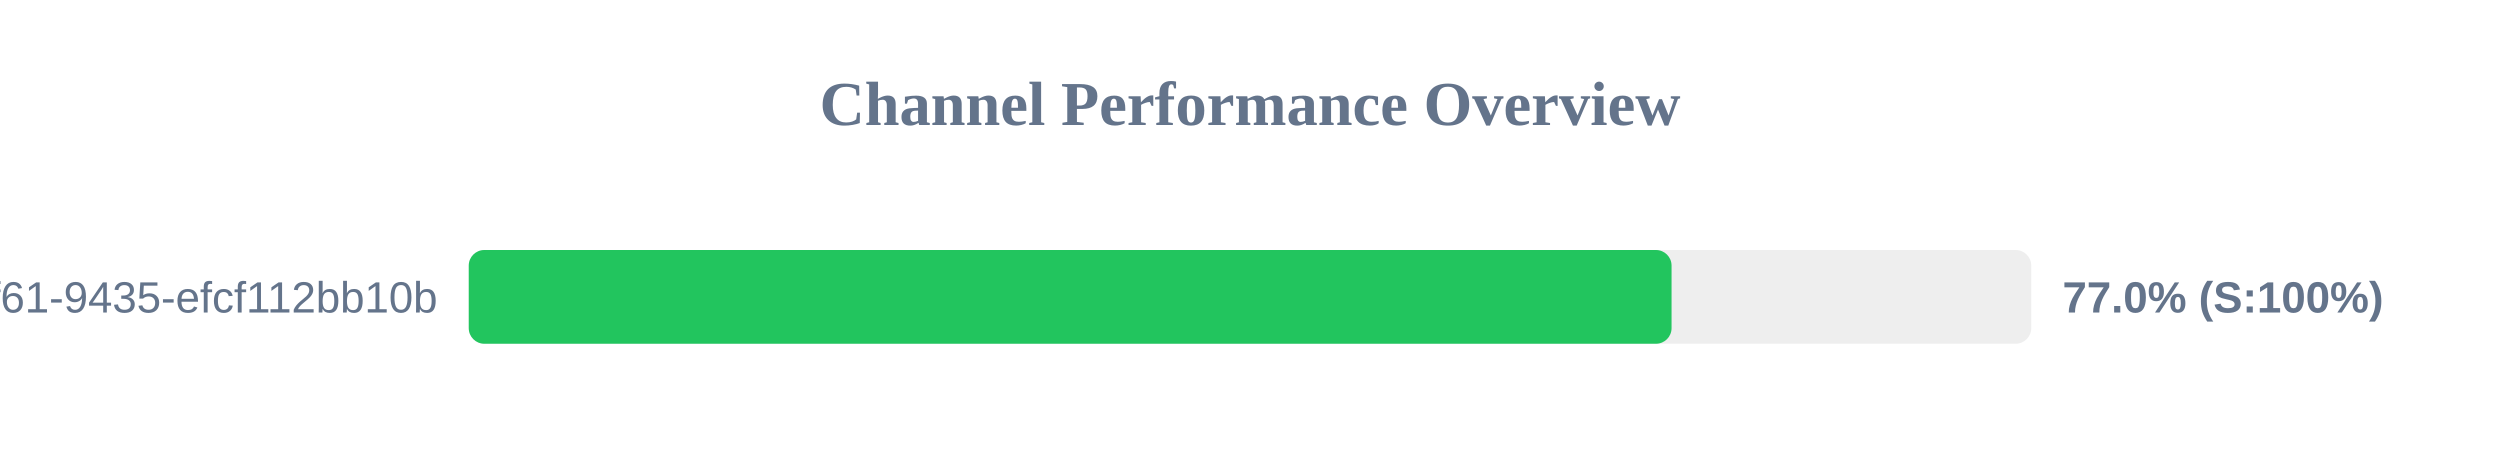
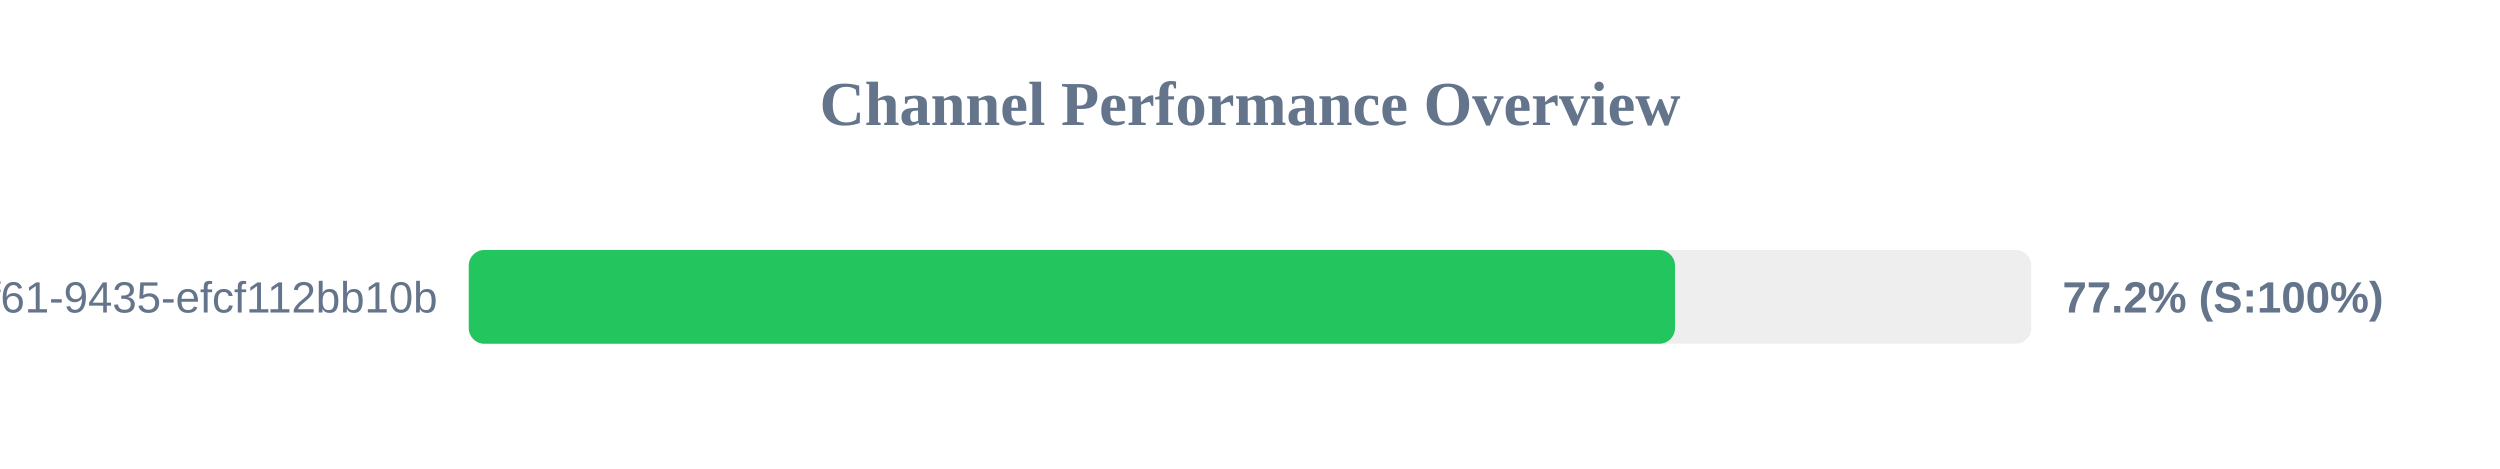
<svg xmlns="http://www.w3.org/2000/svg" width="800" height="150" version="1.1">
  <style>
        .row { font: 14px Arial; fill: #64748b; }
        .score { font: bold 14px Arial; fill: #64748b; }
    </style>
  <text x="400" y="40" text-anchor="middle" font-size="20px" font-weight="bold" fill="#64748b">Channel Performance Overview</text>
  <rect x="150" y="80" width="500" height="30" fill="#eee" rx="5" />
-   <rect x="150" y="80" width="384.9" height="30" fill="#22c55e" rx="5" />
+   <rect x="150" y="80" width="386.0" height="30" fill="#22c55e" rx="5" />
  <text x="140" y="100" text-anchor="end" class="row">?uuid=07c122ad-50b2-4f61-9435-efcf112bb10b</text>
-   <text x="660" y="100" text-anchor="start" class="score">77.0% (S:100%)</text>
+   <text x="660" y="100" text-anchor="start" class="score">77.2% (S:100%)</text>
</svg>
